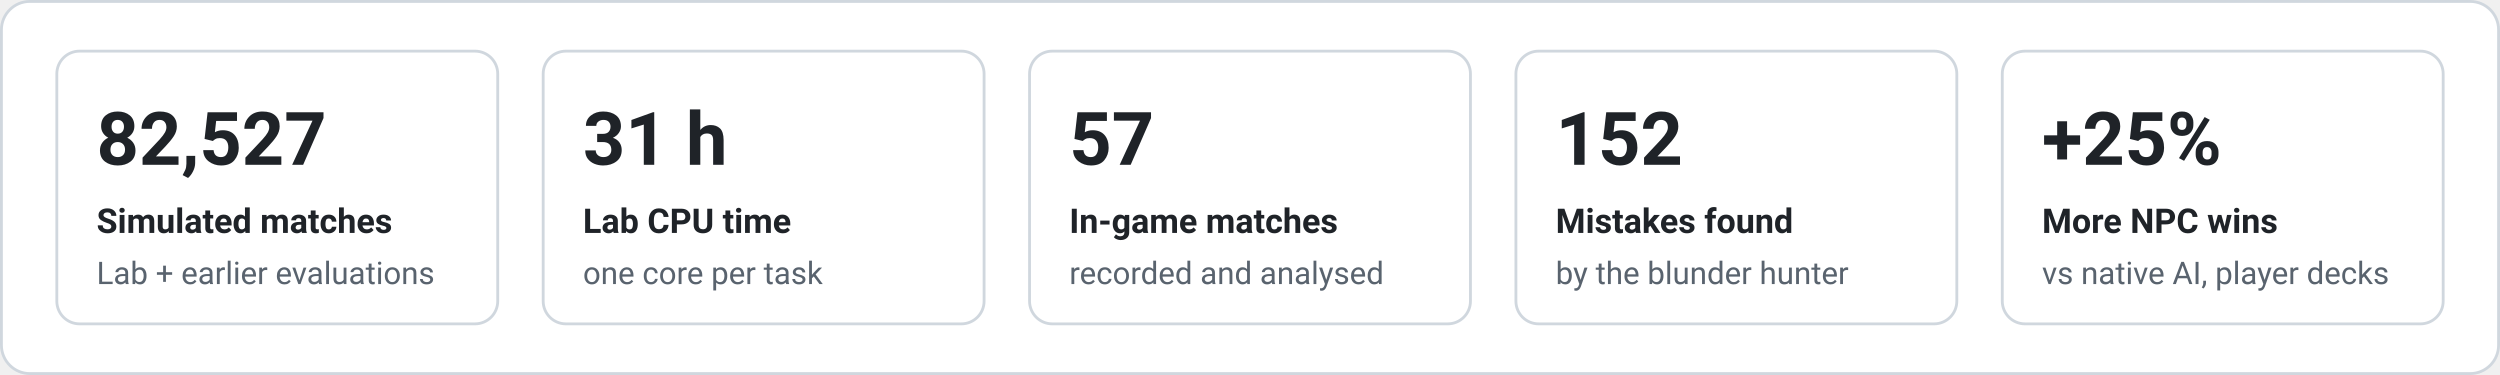
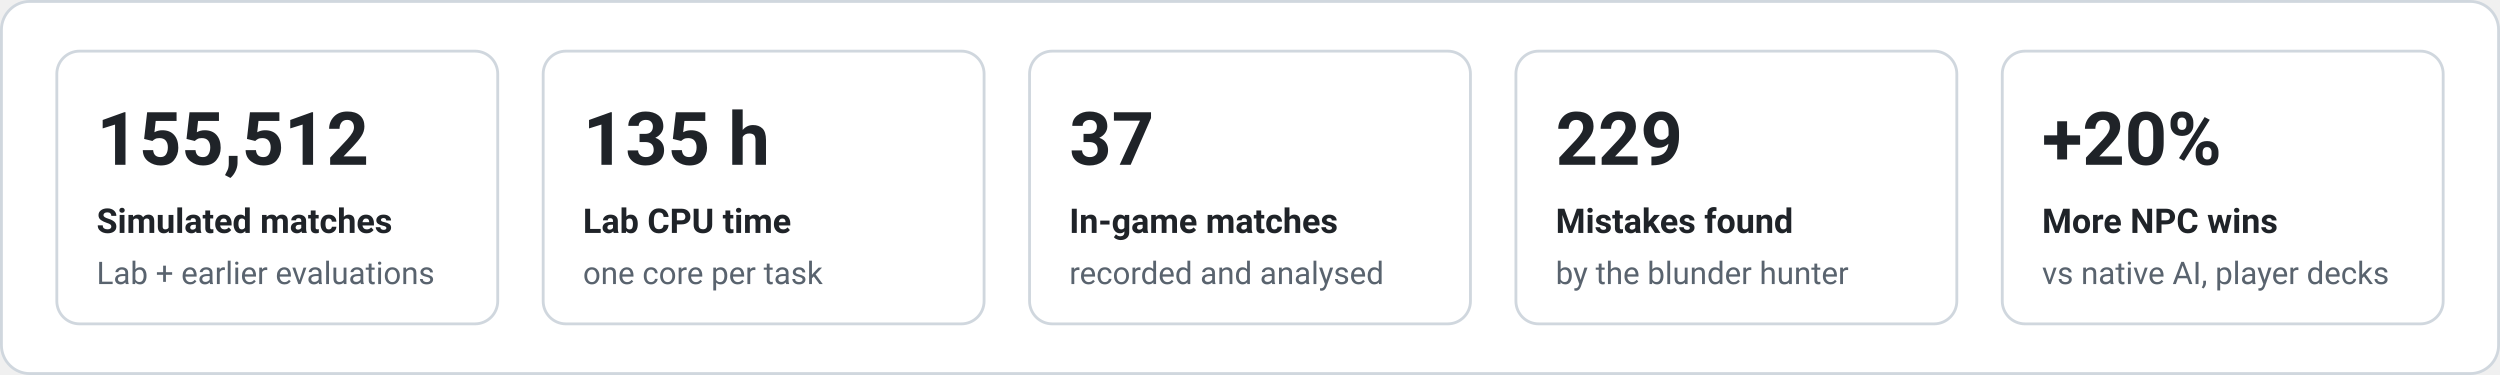
<svg xmlns="http://www.w3.org/2000/svg" width="880" height="132" viewBox="0 0 880 132" font-family="system-ui,-apple-system,'Segoe UI',Roboto,Helvetica,Arial,sans-serif" role="img" aria-label="Key figures">
  <rect x="0.5" y="0.5" width="879" height="131" rx="10" fill="#ffffff" stroke="#d0d7de" />
  <rect x="20.0" y="18" width="155.2" height="96" rx="8" fill="none" stroke="#d0d7de" />
-   <text x="34.0" y="58.0" fill="#1f2328" font-size="26" font-weight="700" text-anchor="start">82,527</text>
+   <text x="34.0" y="58.0" fill="#1f2328" font-size="26" font-weight="700" text-anchor="start">155,512</text>
  <text x="34.0" y="82.0" fill="#1f2328" font-size="12" font-weight="600" text-anchor="start">Simulated matches</text>
  <text x="34.0" y="100.0" fill="#59636e" font-size="11" font-weight="400" text-anchor="start">Lab + earlier evaluations</text>
  <rect x="191.2" y="18" width="155.2" height="96" rx="8" fill="none" stroke="#d0d7de" />
-   <text x="205.2" y="58.0" fill="#1f2328" font-size="26" font-weight="700" text-anchor="start">31 h</text>
+   <text x="205.2" y="58.0" fill="#1f2328" font-size="26" font-weight="700" text-anchor="start">135 h</text>
  <text x="205.2" y="82.0" fill="#1f2328" font-size="12" font-weight="600" text-anchor="start">Lab CPU time</text>
  <text x="205.2" y="100.0" fill="#59636e" font-size="11" font-weight="400" text-anchor="start">one core per task</text>
  <rect x="362.4" y="18" width="155.2" height="96" rx="8" fill="none" stroke="#d0d7de" />
-   <text x="376.4" y="58.0" fill="#1f2328" font-size="26" font-weight="700" text-anchor="start">57</text>
+   <text x="376.4" y="58.0" fill="#1f2328" font-size="26" font-weight="700" text-anchor="start">37</text>
  <text x="376.4" y="82.0" fill="#1f2328" font-size="12" font-weight="600" text-anchor="start">In-game matches</text>
  <text x="376.4" y="100.0" fill="#59636e" font-size="11" font-weight="400" text-anchor="start">recorded and analysed</text>
  <rect x="533.6" y="18" width="155.2" height="96" rx="8" fill="none" stroke="#d0d7de" />
-   <text x="547.6" y="58.0" fill="#1f2328" font-size="26" font-weight="700" text-anchor="start">152</text>
+   <text x="547.6" y="58.0" fill="#1f2328" font-size="26" font-weight="700" text-anchor="start">229</text>
  <text x="547.6" y="82.0" fill="#1f2328" font-size="12" font-weight="600" text-anchor="start">Mistakes found</text>
  <text x="547.6" y="100.0" fill="#59636e" font-size="11" font-weight="400" text-anchor="start">by the blunder hunter</text>
  <rect x="704.8" y="18" width="155.2" height="96" rx="8" fill="none" stroke="#d0d7de" />
-   <text x="718.8" y="58.0" fill="#1f2328" font-size="26" font-weight="700" text-anchor="start">+25%</text>
+   <text x="718.8" y="58.0" fill="#1f2328" font-size="26" font-weight="700" text-anchor="start">+20%</text>
  <text x="718.8" y="82.0" fill="#1f2328" font-size="12" font-weight="600" text-anchor="start">More NPC wins</text>
  <text x="718.8" y="100.0" fill="#59636e" font-size="11" font-weight="400" text-anchor="start">vs native AI, player decks</text>
</svg>
